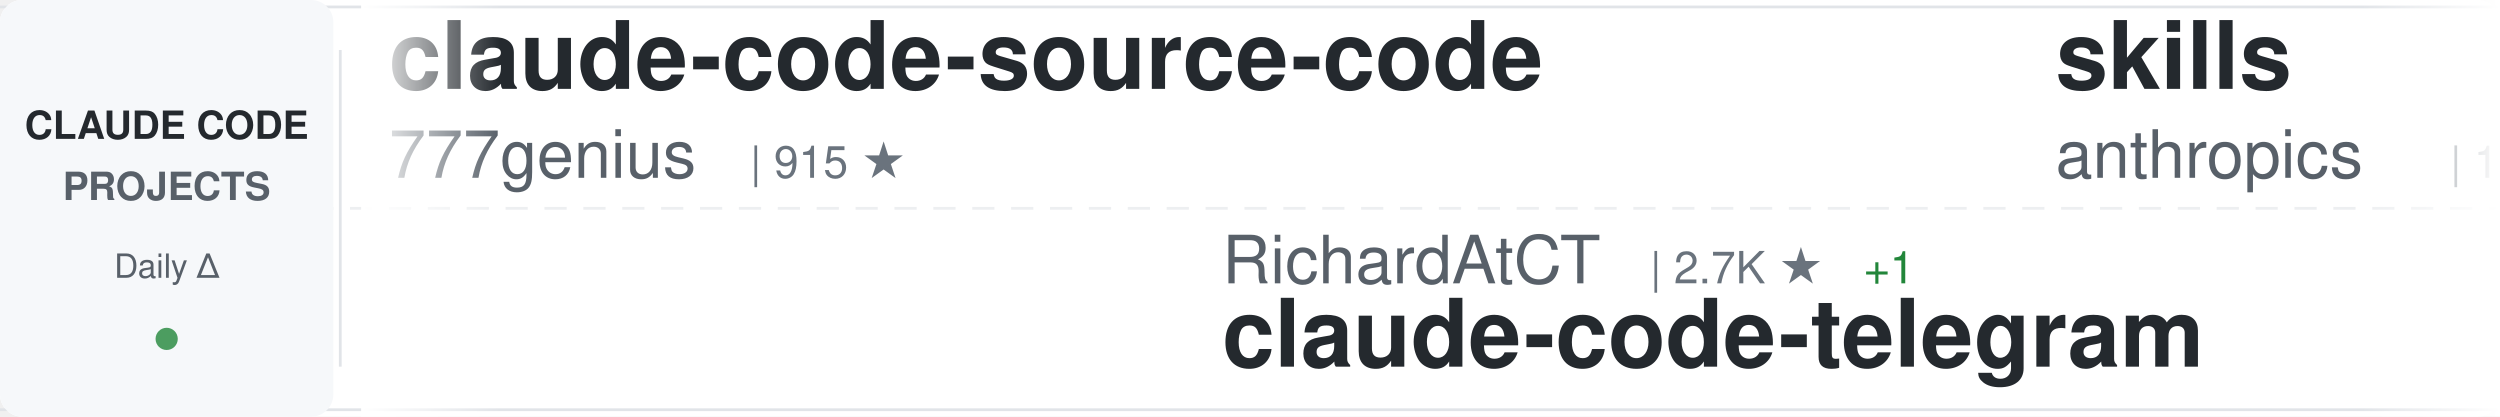
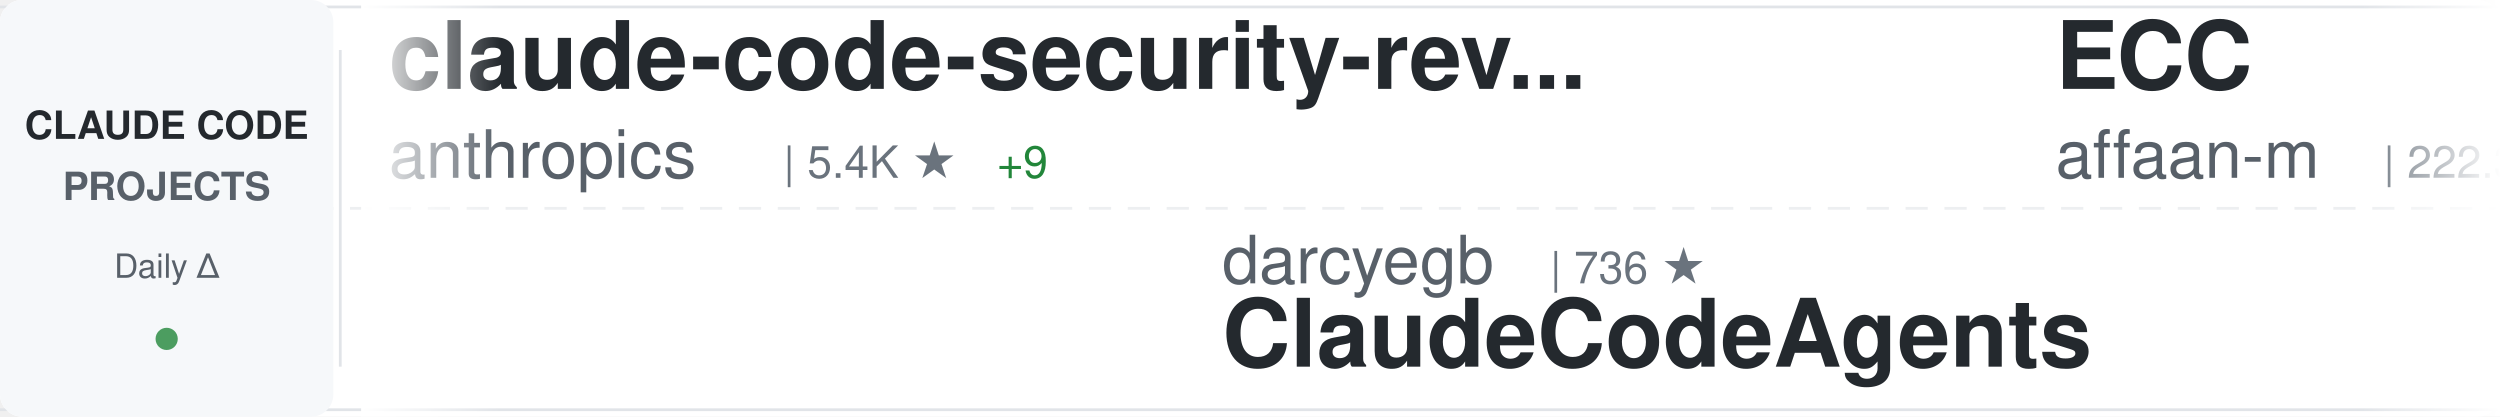
<svg xmlns="http://www.w3.org/2000/svg" width="900" height="150">
  <defs>
    <linearGradient id="awesomeLeftFade" x1="0%" y1="0%" x2="100%" y2="0%">
      <stop offset="0%" style="stop-color:#ffffff;stop-opacity:1" />
      <stop offset="100%" style="stop-color:#ffffff;stop-opacity:0" />
    </linearGradient>
    <linearGradient id="awesomeRightFade" x1="0%" y1="0%" x2="100%" y2="0%">
      <stop offset="0%" style="stop-color:#ffffff;stop-opacity:0" />
      <stop offset="100%" style="stop-color:#ffffff;stop-opacity:1" />
    </linearGradient>
  </defs>
  <rect width="900" height="150" fill="#ffffff" rx="8" />
  <rect x="0" y="2" width="900" height="1" fill="#e1e4e8" />
  <rect x="0" y="147" width="900" height="1" fill="#e1e4e8" />
  <line x1="0" y1="75" x2="900" y2="75" stroke="#e1e4e8" stroke-width="1" stroke-dasharray="8 6" opacity="0.6" />
  <rect x="0" y="0" width="120" height="150" fill="#f6f8fa" rx="8" />
  <text x="60" y="50" font-family="-apple-system, BlinkMacSystemFont, 'Segoe UI', Helvetica, Arial, sans-serif" font-size="14" font-weight="600" fill="#24292e" text-anchor="middle">CLAUDE CODE</text>
  <text x="60" y="72" font-family="-apple-system, BlinkMacSystemFont, 'Segoe UI', Helvetica, Arial, sans-serif" font-size="14" font-weight="600" fill="#586069" text-anchor="middle">PROJECTS</text>
  <text x="60" y="100" font-family="-apple-system, BlinkMacSystemFont, 'Segoe UI', Helvetica, Arial, sans-serif" font-size="12" font-weight="500" fill="#586069" text-anchor="middle">Daily Δ</text>
  <circle cx="60" cy="122" r="4" fill="#22863a" opacity="0.8" />
  <rect x="122" y="18" width="1" height="114" fill="#e1e4e8" />
  <clipPath id="awesomeTickerClip">
    <rect x="130" y="0" width="770" height="150" />
  </clipPath>
  <g clip-path="url(#awesomeTickerClip)">
    <g id="awesomeTickerItems">
      <animateTransform attributeName="transform" attributeType="XML" type="translate" from="0 0" to="-3000 0" dur="54s" repeatCount="indefinite" />
      <g transform="translate(0, 0)">
-         <text x="140" y="32" font-family="-apple-system, BlinkMacSystemFont, 'Segoe UI', Helvetica, Arial, sans-serif" font-size="34" font-weight="600" fill="#24292e">claude-code-source-code</text>
-         <text x="140" y="64" font-family="-apple-system, BlinkMacSystemFont, 'Segoe UI', Helvetica, Arial, sans-serif" font-size="24" font-weight="400" fill="#586069">777genius</text>
-         <text x="270" y="64" font-family="-apple-system, BlinkMacSystemFont, 'Segoe UI', Helvetica, Arial, sans-serif" font-size="16" font-weight="500" fill="#6a737d">| 915 ★</text>
+         <text x="140" y="32" font-family="-apple-system, BlinkMacSystemFont, 'Segoe UI', Helvetica, Arial, sans-serif" font-size="34" font-weight="600" fill="#24292e">claude-code-security-rev...</text>
+         <text x="140" y="64" font-family="-apple-system, BlinkMacSystemFont, 'Segoe UI', Helvetica, Arial, sans-serif" font-size="24" font-weight="400" fill="#586069">anthropics</text>
+         <text x="282" y="64" font-family="-apple-system, BlinkMacSystemFont, 'Segoe UI', Helvetica, Arial, sans-serif" font-size="16" font-weight="500" fill="#6a737d">| 5.4K ★</text>
+         <text x="359" y="64" font-family="-apple-system, BlinkMacSystemFont, 'Segoe UI', Helvetica, Arial, sans-serif" font-size="16" font-weight="500" fill="#22863a"> +9</text>
      </g>
      <g transform="translate(300, 0)">
-         <text x="140" y="102" font-family="-apple-system, BlinkMacSystemFont, 'Segoe UI', Helvetica, Arial, sans-serif" font-size="24" font-weight="400" fill="#586069">RichardAtCT</text>
-         <text x="294" y="102" font-family="-apple-system, BlinkMacSystemFont, 'Segoe UI', Helvetica, Arial, sans-serif" font-size="16" font-weight="500" fill="#6a737d">| 2.7K ★</text>
-         <text x="371" y="102" font-family="-apple-system, BlinkMacSystemFont, 'Segoe UI', Helvetica, Arial, sans-serif" font-size="16" font-weight="500" fill="#22863a"> +1</text>
-         <text x="140" y="132" font-family="-apple-system, BlinkMacSystemFont, 'Segoe UI', Helvetica, Arial, sans-serif" font-size="34" font-weight="600" fill="#24292e">claude-code-telegram</text>
+         <text x="140" y="102" font-family="-apple-system, BlinkMacSystemFont, 'Segoe UI', Helvetica, Arial, sans-serif" font-size="24" font-weight="400" fill="#586069">darcyegb</text>
+         <text x="258" y="102" font-family="-apple-system, BlinkMacSystemFont, 'Segoe UI', Helvetica, Arial, sans-serif" font-size="16" font-weight="500" fill="#6a737d">| 736 ★</text>
+         <text x="140" y="132" font-family="-apple-system, BlinkMacSystemFont, 'Segoe UI', Helvetica, Arial, sans-serif" font-size="34" font-weight="600" fill="#24292e">ClaudeCodeAgents</text>
      </g>
      <g transform="translate(600, 0)">
-         <text x="140" y="32" font-family="-apple-system, BlinkMacSystemFont, 'Segoe UI', Helvetica, Arial, sans-serif" font-size="34" font-weight="600" fill="#24292e">skills</text>
-         <text x="140" y="64" font-family="-apple-system, BlinkMacSystemFont, 'Segoe UI', Helvetica, Arial, sans-serif" font-size="24" font-weight="400" fill="#586069">anthropics</text>
-         <text x="282" y="64" font-family="-apple-system, BlinkMacSystemFont, 'Segoe UI', Helvetica, Arial, sans-serif" font-size="16" font-weight="500" fill="#6a737d">| 155.6K ★</text>
-         <text x="377" y="64" font-family="-apple-system, BlinkMacSystemFont, 'Segoe UI', Helvetica, Arial, sans-serif" font-size="16" font-weight="500" fill="#22863a"> +394</text>
+         <text x="140" y="32" font-family="-apple-system, BlinkMacSystemFont, 'Segoe UI', Helvetica, Arial, sans-serif" font-size="34" font-weight="600" fill="#24292e">ECC</text>
+         <text x="140" y="64" font-family="-apple-system, BlinkMacSystemFont, 'Segoe UI', Helvetica, Arial, sans-serif" font-size="24" font-weight="400" fill="#586069">affaan-m</text>
+         <text x="258" y="64" font-family="-apple-system, BlinkMacSystemFont, 'Segoe UI', Helvetica, Arial, sans-serif" font-size="16" font-weight="500" fill="#6a737d">| 222.3K ★</text>
+         <text x="353" y="64" font-family="-apple-system, BlinkMacSystemFont, 'Segoe UI', Helvetica, Arial, sans-serif" font-size="16" font-weight="500" fill="#22863a"> +448</text>
      </g>
      <g transform="translate(900, 0)">
-         <text x="140" y="102" font-family="-apple-system, BlinkMacSystemFont, 'Segoe UI', Helvetica, Arial, sans-serif" font-size="24" font-weight="400" fill="#586069">Chachamaru127</text>
-         <text x="318" y="102" font-family="-apple-system, BlinkMacSystemFont, 'Segoe UI', Helvetica, Arial, sans-serif" font-size="16" font-weight="500" fill="#6a737d">| 2.9K ★</text>
-         <text x="395" y="102" font-family="-apple-system, BlinkMacSystemFont, 'Segoe UI', Helvetica, Arial, sans-serif" font-size="16" font-weight="500" fill="#22863a"> +4</text>
-         <text x="140" y="132" font-family="-apple-system, BlinkMacSystemFont, 'Segoe UI', Helvetica, Arial, sans-serif" font-size="34" font-weight="600" fill="#24292e">claude-code-harness</text>
+         <text x="140" y="102" font-family="-apple-system, BlinkMacSystemFont, 'Segoe UI', Helvetica, Arial, sans-serif" font-size="24" font-weight="400" fill="#586069">ChinaSiro</text>
+         <text x="270" y="102" font-family="-apple-system, BlinkMacSystemFont, 'Segoe UI', Helvetica, Arial, sans-serif" font-size="16" font-weight="500" fill="#6a737d">| 9.5K ★</text>
+         <text x="347" y="102" font-family="-apple-system, BlinkMacSystemFont, 'Segoe UI', Helvetica, Arial, sans-serif" font-size="16" font-weight="500" fill="#22863a"> +8</text>
+         <text x="140" y="132" font-family="-apple-system, BlinkMacSystemFont, 'Segoe UI', Helvetica, Arial, sans-serif" font-size="34" font-weight="600" fill="#24292e">claude-code-sourcemap</text>
      </g>
      <g transform="translate(1200, 0)">
-         <text x="140" y="32" font-family="-apple-system, BlinkMacSystemFont, 'Segoe UI', Helvetica, Arial, sans-serif" font-size="34" font-weight="600" fill="#24292e">free-claude-code</text>
-         <text x="140" y="64" font-family="-apple-system, BlinkMacSystemFont, 'Segoe UI', Helvetica, Arial, sans-serif" font-size="24" font-weight="400" fill="#586069">Alishahryar1</text>
-         <text x="306" y="64" font-family="-apple-system, BlinkMacSystemFont, 'Segoe UI', Helvetica, Arial, sans-serif" font-size="16" font-weight="500" fill="#6a737d">| 37.2K ★</text>
-         <text x="392" y="64" font-family="-apple-system, BlinkMacSystemFont, 'Segoe UI', Helvetica, Arial, sans-serif" font-size="16" font-weight="500" fill="#22863a"> +158</text>
+         <text x="140" y="32" font-family="-apple-system, BlinkMacSystemFont, 'Segoe UI', Helvetica, Arial, sans-serif" font-size="34" font-weight="600" fill="#24292e">claude-code-plugins-plus...</text>
+         <text x="140" y="64" font-family="-apple-system, BlinkMacSystemFont, 'Segoe UI', Helvetica, Arial, sans-serif" font-size="24" font-weight="400" fill="#586069">jeremylongshore</text>
+         <text x="342" y="64" font-family="-apple-system, BlinkMacSystemFont, 'Segoe UI', Helvetica, Arial, sans-serif" font-size="16" font-weight="500" fill="#6a737d">| 2.4K ★</text>
+         <text x="419" y="64" font-family="-apple-system, BlinkMacSystemFont, 'Segoe UI', Helvetica, Arial, sans-serif" font-size="16" font-weight="500" fill="#22863a"> +3</text>
      </g>
      <g transform="translate(1500, 0)">
-         <text x="140" y="102" font-family="-apple-system, BlinkMacSystemFont, 'Segoe UI', Helvetica, Arial, sans-serif" font-size="24" font-weight="400" fill="#586069">anthropics</text>
-         <text x="282" y="102" font-family="-apple-system, BlinkMacSystemFont, 'Segoe UI', Helvetica, Arial, sans-serif" font-size="16" font-weight="500" fill="#6a737d">| 888 ★</text>
-         <text x="350" y="102" font-family="-apple-system, BlinkMacSystemFont, 'Segoe UI', Helvetica, Arial, sans-serif" font-size="16" font-weight="500" fill="#22863a"> +1</text>
-         <text x="140" y="132" font-family="-apple-system, BlinkMacSystemFont, 'Segoe UI', Helvetica, Arial, sans-serif" font-size="34" font-weight="600" fill="#24292e">claude-code-base-action</text>
+         <text x="140" y="102" font-family="-apple-system, BlinkMacSystemFont, 'Segoe UI', Helvetica, Arial, sans-serif" font-size="24" font-weight="400" fill="#586069">Alishahryar1</text>
+         <text x="306" y="102" font-family="-apple-system, BlinkMacSystemFont, 'Segoe UI', Helvetica, Arial, sans-serif" font-size="16" font-weight="500" fill="#6a737d">| 37.2K ★</text>
+         <text x="392" y="102" font-family="-apple-system, BlinkMacSystemFont, 'Segoe UI', Helvetica, Arial, sans-serif" font-size="16" font-weight="500" fill="#22863a"> +161</text>
+         <text x="140" y="132" font-family="-apple-system, BlinkMacSystemFont, 'Segoe UI', Helvetica, Arial, sans-serif" font-size="34" font-weight="600" fill="#24292e">free-claude-code</text>
      </g>
      <g transform="translate(1800, 0)">
-         <text x="140" y="32" font-family="-apple-system, BlinkMacSystemFont, 'Segoe UI', Helvetica, Arial, sans-serif" font-size="34" font-weight="600" fill="#24292e">claude-code-my-workflow</text>
-         <text x="140" y="64" font-family="-apple-system, BlinkMacSystemFont, 'Segoe UI', Helvetica, Arial, sans-serif" font-size="24" font-weight="400" fill="#586069">pedrohcgs</text>
-         <text x="270" y="64" font-family="-apple-system, BlinkMacSystemFont, 'Segoe UI', Helvetica, Arial, sans-serif" font-size="16" font-weight="500" fill="#6a737d">| 1.3K ★</text>
-         <text x="347" y="64" font-family="-apple-system, BlinkMacSystemFont, 'Segoe UI', Helvetica, Arial, sans-serif" font-size="16" font-weight="500" fill="#22863a"> +10</text>
+         <text x="140" y="32" font-family="-apple-system, BlinkMacSystemFont, 'Segoe UI', Helvetica, Arial, sans-serif" font-size="34" font-weight="600" fill="#24292e">claude-code-proxy</text>
+         <text x="140" y="64" font-family="-apple-system, BlinkMacSystemFont, 'Segoe UI', Helvetica, Arial, sans-serif" font-size="24" font-weight="400" fill="#586069">fuergaosi233</text>
+         <text x="306" y="64" font-family="-apple-system, BlinkMacSystemFont, 'Segoe UI', Helvetica, Arial, sans-serif" font-size="16" font-weight="500" fill="#6a737d">| 2.7K ★</text>
+         <text x="383" y="64" font-family="-apple-system, BlinkMacSystemFont, 'Segoe UI', Helvetica, Arial, sans-serif" font-size="16" font-weight="500" fill="#22863a"> +4</text>
      </g>
      <g transform="translate(2100, 0)">
-         <text x="140" y="102" font-family="-apple-system, BlinkMacSystemFont, 'Segoe UI', Helvetica, Arial, sans-serif" font-size="24" font-weight="400" fill="#586069">AprilNEA</text>
-         <text x="258" y="102" font-family="-apple-system, BlinkMacSystemFont, 'Segoe UI', Helvetica, Arial, sans-serif" font-size="16" font-weight="500" fill="#6a737d">| 387 ★</text>
-         <text x="140" y="132" font-family="-apple-system, BlinkMacSystemFont, 'Segoe UI', Helvetica, Arial, sans-serif" font-size="34" font-weight="600" fill="#24292e">claude-code-source</text>
+         <text x="140" y="102" font-family="-apple-system, BlinkMacSystemFont, 'Segoe UI', Helvetica, Arial, sans-serif" font-size="24" font-weight="400" fill="#586069">alirezarezvani</text>
+         <text x="330" y="102" font-family="-apple-system, BlinkMacSystemFont, 'Segoe UI', Helvetica, Arial, sans-serif" font-size="16" font-weight="500" fill="#6a737d">| 19.2K ★</text>
+         <text x="416" y="102" font-family="-apple-system, BlinkMacSystemFont, 'Segoe UI', Helvetica, Arial, sans-serif" font-size="16" font-weight="500" fill="#22863a"> +74</text>
+         <text x="140" y="132" font-family="-apple-system, BlinkMacSystemFont, 'Segoe UI', Helvetica, Arial, sans-serif" font-size="34" font-weight="600" fill="#24292e">claude-skills</text>
      </g>
      <g transform="translate(2400, 0)">
-         <text x="140" y="32" font-family="-apple-system, BlinkMacSystemFont, 'Segoe UI', Helvetica, Arial, sans-serif" font-size="34" font-weight="600" fill="#24292e">how-claude-code-works</text>
-         <text x="140" y="64" font-family="-apple-system, BlinkMacSystemFont, 'Segoe UI', Helvetica, Arial, sans-serif" font-size="24" font-weight="400" fill="#586069">Windy3f3f3f3f</text>
-         <text x="318" y="64" font-family="-apple-system, BlinkMacSystemFont, 'Segoe UI', Helvetica, Arial, sans-serif" font-size="16" font-weight="500" fill="#6a737d">| 2.7K ★</text>
-         <text x="395" y="64" font-family="-apple-system, BlinkMacSystemFont, 'Segoe UI', Helvetica, Arial, sans-serif" font-size="16" font-weight="500" fill="#22863a"> +10</text>
+         <text x="140" y="32" font-family="-apple-system, BlinkMacSystemFont, 'Segoe UI', Helvetica, Arial, sans-serif" font-size="34" font-weight="600" fill="#24292e">pi-vs-claude-code</text>
+         <text x="140" y="64" font-family="-apple-system, BlinkMacSystemFont, 'Segoe UI', Helvetica, Arial, sans-serif" font-size="24" font-weight="400" fill="#586069">disler</text>
+         <text x="234" y="64" font-family="-apple-system, BlinkMacSystemFont, 'Segoe UI', Helvetica, Arial, sans-serif" font-size="16" font-weight="500" fill="#6a737d">| 1.4K ★</text>
+         <text x="311" y="64" font-family="-apple-system, BlinkMacSystemFont, 'Segoe UI', Helvetica, Arial, sans-serif" font-size="16" font-weight="500" fill="#22863a"> +5</text>
      </g>
      <g transform="translate(2700, 0)">
-         <text x="140" y="102" font-family="-apple-system, BlinkMacSystemFont, 'Segoe UI', Helvetica, Arial, sans-serif" font-size="24" font-weight="400" fill="#586069">https-deeplearning-ai</text>
-         <text x="414" y="102" font-family="-apple-system, BlinkMacSystemFont, 'Segoe UI', Helvetica, Arial, sans-serif" font-size="16" font-weight="500" fill="#6a737d">| 534 ★</text>
-         <text x="140" y="132" font-family="-apple-system, BlinkMacSystemFont, 'Segoe UI', Helvetica, Arial, sans-serif" font-size="34" font-weight="600" fill="#24292e">sc-claude-code-files</text>
+         <text x="140" y="102" font-family="-apple-system, BlinkMacSystemFont, 'Segoe UI', Helvetica, Arial, sans-serif" font-size="24" font-weight="400" fill="#586069">fazxes</text>
+         <text x="234" y="102" font-family="-apple-system, BlinkMacSystemFont, 'Segoe UI', Helvetica, Arial, sans-serif" font-size="16" font-weight="500" fill="#6a737d">| 222 ★</text>
+         <text x="140" y="132" font-family="-apple-system, BlinkMacSystemFont, 'Segoe UI', Helvetica, Arial, sans-serif" font-size="34" font-weight="600" fill="#24292e">Claude-code</text>
      </g>
      <g transform="translate(3000, 0)">
-         <text x="140" y="32" font-family="-apple-system, BlinkMacSystemFont, 'Segoe UI', Helvetica, Arial, sans-serif" font-size="34" font-weight="600" fill="#24292e">claude-code-source-code</text>
-         <text x="140" y="64" font-family="-apple-system, BlinkMacSystemFont, 'Segoe UI', Helvetica, Arial, sans-serif" font-size="24" font-weight="400" fill="#586069">777genius</text>
-         <text x="270" y="64" font-family="-apple-system, BlinkMacSystemFont, 'Segoe UI', Helvetica, Arial, sans-serif" font-size="16" font-weight="500" fill="#6a737d">| 915 ★</text>
+         <text x="140" y="32" font-family="-apple-system, BlinkMacSystemFont, 'Segoe UI', Helvetica, Arial, sans-serif" font-size="34" font-weight="600" fill="#24292e">claude-code-security-rev...</text>
+         <text x="140" y="64" font-family="-apple-system, BlinkMacSystemFont, 'Segoe UI', Helvetica, Arial, sans-serif" font-size="24" font-weight="400" fill="#586069">anthropics</text>
+         <text x="282" y="64" font-family="-apple-system, BlinkMacSystemFont, 'Segoe UI', Helvetica, Arial, sans-serif" font-size="16" font-weight="500" fill="#6a737d">| 5.4K ★</text>
+         <text x="359" y="64" font-family="-apple-system, BlinkMacSystemFont, 'Segoe UI', Helvetica, Arial, sans-serif" font-size="16" font-weight="500" fill="#22863a"> +9</text>
      </g>
      <g transform="translate(3300, 0)">
-         <text x="140" y="102" font-family="-apple-system, BlinkMacSystemFont, 'Segoe UI', Helvetica, Arial, sans-serif" font-size="24" font-weight="400" fill="#586069">RichardAtCT</text>
-         <text x="294" y="102" font-family="-apple-system, BlinkMacSystemFont, 'Segoe UI', Helvetica, Arial, sans-serif" font-size="16" font-weight="500" fill="#6a737d">| 2.7K ★</text>
-         <text x="371" y="102" font-family="-apple-system, BlinkMacSystemFont, 'Segoe UI', Helvetica, Arial, sans-serif" font-size="16" font-weight="500" fill="#22863a"> +1</text>
-         <text x="140" y="132" font-family="-apple-system, BlinkMacSystemFont, 'Segoe UI', Helvetica, Arial, sans-serif" font-size="34" font-weight="600" fill="#24292e">claude-code-telegram</text>
+         <text x="140" y="102" font-family="-apple-system, BlinkMacSystemFont, 'Segoe UI', Helvetica, Arial, sans-serif" font-size="24" font-weight="400" fill="#586069">darcyegb</text>
+         <text x="258" y="102" font-family="-apple-system, BlinkMacSystemFont, 'Segoe UI', Helvetica, Arial, sans-serif" font-size="16" font-weight="500" fill="#6a737d">| 736 ★</text>
+         <text x="140" y="132" font-family="-apple-system, BlinkMacSystemFont, 'Segoe UI', Helvetica, Arial, sans-serif" font-size="34" font-weight="600" fill="#24292e">ClaudeCodeAgents</text>
      </g>
      <g transform="translate(3600, 0)">
-         <text x="140" y="32" font-family="-apple-system, BlinkMacSystemFont, 'Segoe UI', Helvetica, Arial, sans-serif" font-size="34" font-weight="600" fill="#24292e">skills</text>
-         <text x="140" y="64" font-family="-apple-system, BlinkMacSystemFont, 'Segoe UI', Helvetica, Arial, sans-serif" font-size="24" font-weight="400" fill="#586069">anthropics</text>
-         <text x="282" y="64" font-family="-apple-system, BlinkMacSystemFont, 'Segoe UI', Helvetica, Arial, sans-serif" font-size="16" font-weight="500" fill="#6a737d">| 155.6K ★</text>
-         <text x="377" y="64" font-family="-apple-system, BlinkMacSystemFont, 'Segoe UI', Helvetica, Arial, sans-serif" font-size="16" font-weight="500" fill="#22863a"> +394</text>
+         <text x="140" y="32" font-family="-apple-system, BlinkMacSystemFont, 'Segoe UI', Helvetica, Arial, sans-serif" font-size="34" font-weight="600" fill="#24292e">ECC</text>
+         <text x="140" y="64" font-family="-apple-system, BlinkMacSystemFont, 'Segoe UI', Helvetica, Arial, sans-serif" font-size="24" font-weight="400" fill="#586069">affaan-m</text>
+         <text x="258" y="64" font-family="-apple-system, BlinkMacSystemFont, 'Segoe UI', Helvetica, Arial, sans-serif" font-size="16" font-weight="500" fill="#6a737d">| 222.3K ★</text>
+         <text x="353" y="64" font-family="-apple-system, BlinkMacSystemFont, 'Segoe UI', Helvetica, Arial, sans-serif" font-size="16" font-weight="500" fill="#22863a"> +448</text>
      </g>
      <g transform="translate(3900, 0)">
-         <text x="140" y="102" font-family="-apple-system, BlinkMacSystemFont, 'Segoe UI', Helvetica, Arial, sans-serif" font-size="24" font-weight="400" fill="#586069">Chachamaru127</text>
-         <text x="318" y="102" font-family="-apple-system, BlinkMacSystemFont, 'Segoe UI', Helvetica, Arial, sans-serif" font-size="16" font-weight="500" fill="#6a737d">| 2.9K ★</text>
-         <text x="395" y="102" font-family="-apple-system, BlinkMacSystemFont, 'Segoe UI', Helvetica, Arial, sans-serif" font-size="16" font-weight="500" fill="#22863a"> +4</text>
-         <text x="140" y="132" font-family="-apple-system, BlinkMacSystemFont, 'Segoe UI', Helvetica, Arial, sans-serif" font-size="34" font-weight="600" fill="#24292e">claude-code-harness</text>
+         <text x="140" y="102" font-family="-apple-system, BlinkMacSystemFont, 'Segoe UI', Helvetica, Arial, sans-serif" font-size="24" font-weight="400" fill="#586069">ChinaSiro</text>
+         <text x="270" y="102" font-family="-apple-system, BlinkMacSystemFont, 'Segoe UI', Helvetica, Arial, sans-serif" font-size="16" font-weight="500" fill="#6a737d">| 9.5K ★</text>
+         <text x="347" y="102" font-family="-apple-system, BlinkMacSystemFont, 'Segoe UI', Helvetica, Arial, sans-serif" font-size="16" font-weight="500" fill="#22863a"> +8</text>
+         <text x="140" y="132" font-family="-apple-system, BlinkMacSystemFont, 'Segoe UI', Helvetica, Arial, sans-serif" font-size="34" font-weight="600" fill="#24292e">claude-code-sourcemap</text>
      </g>
    </g>
  </g>
  <rect x="130" y="0" width="50" height="150" fill="url(#awesomeLeftFade)" />
  <rect x="850" y="0" width="50" height="150" fill="url(#awesomeRightFade)" />
</svg>
